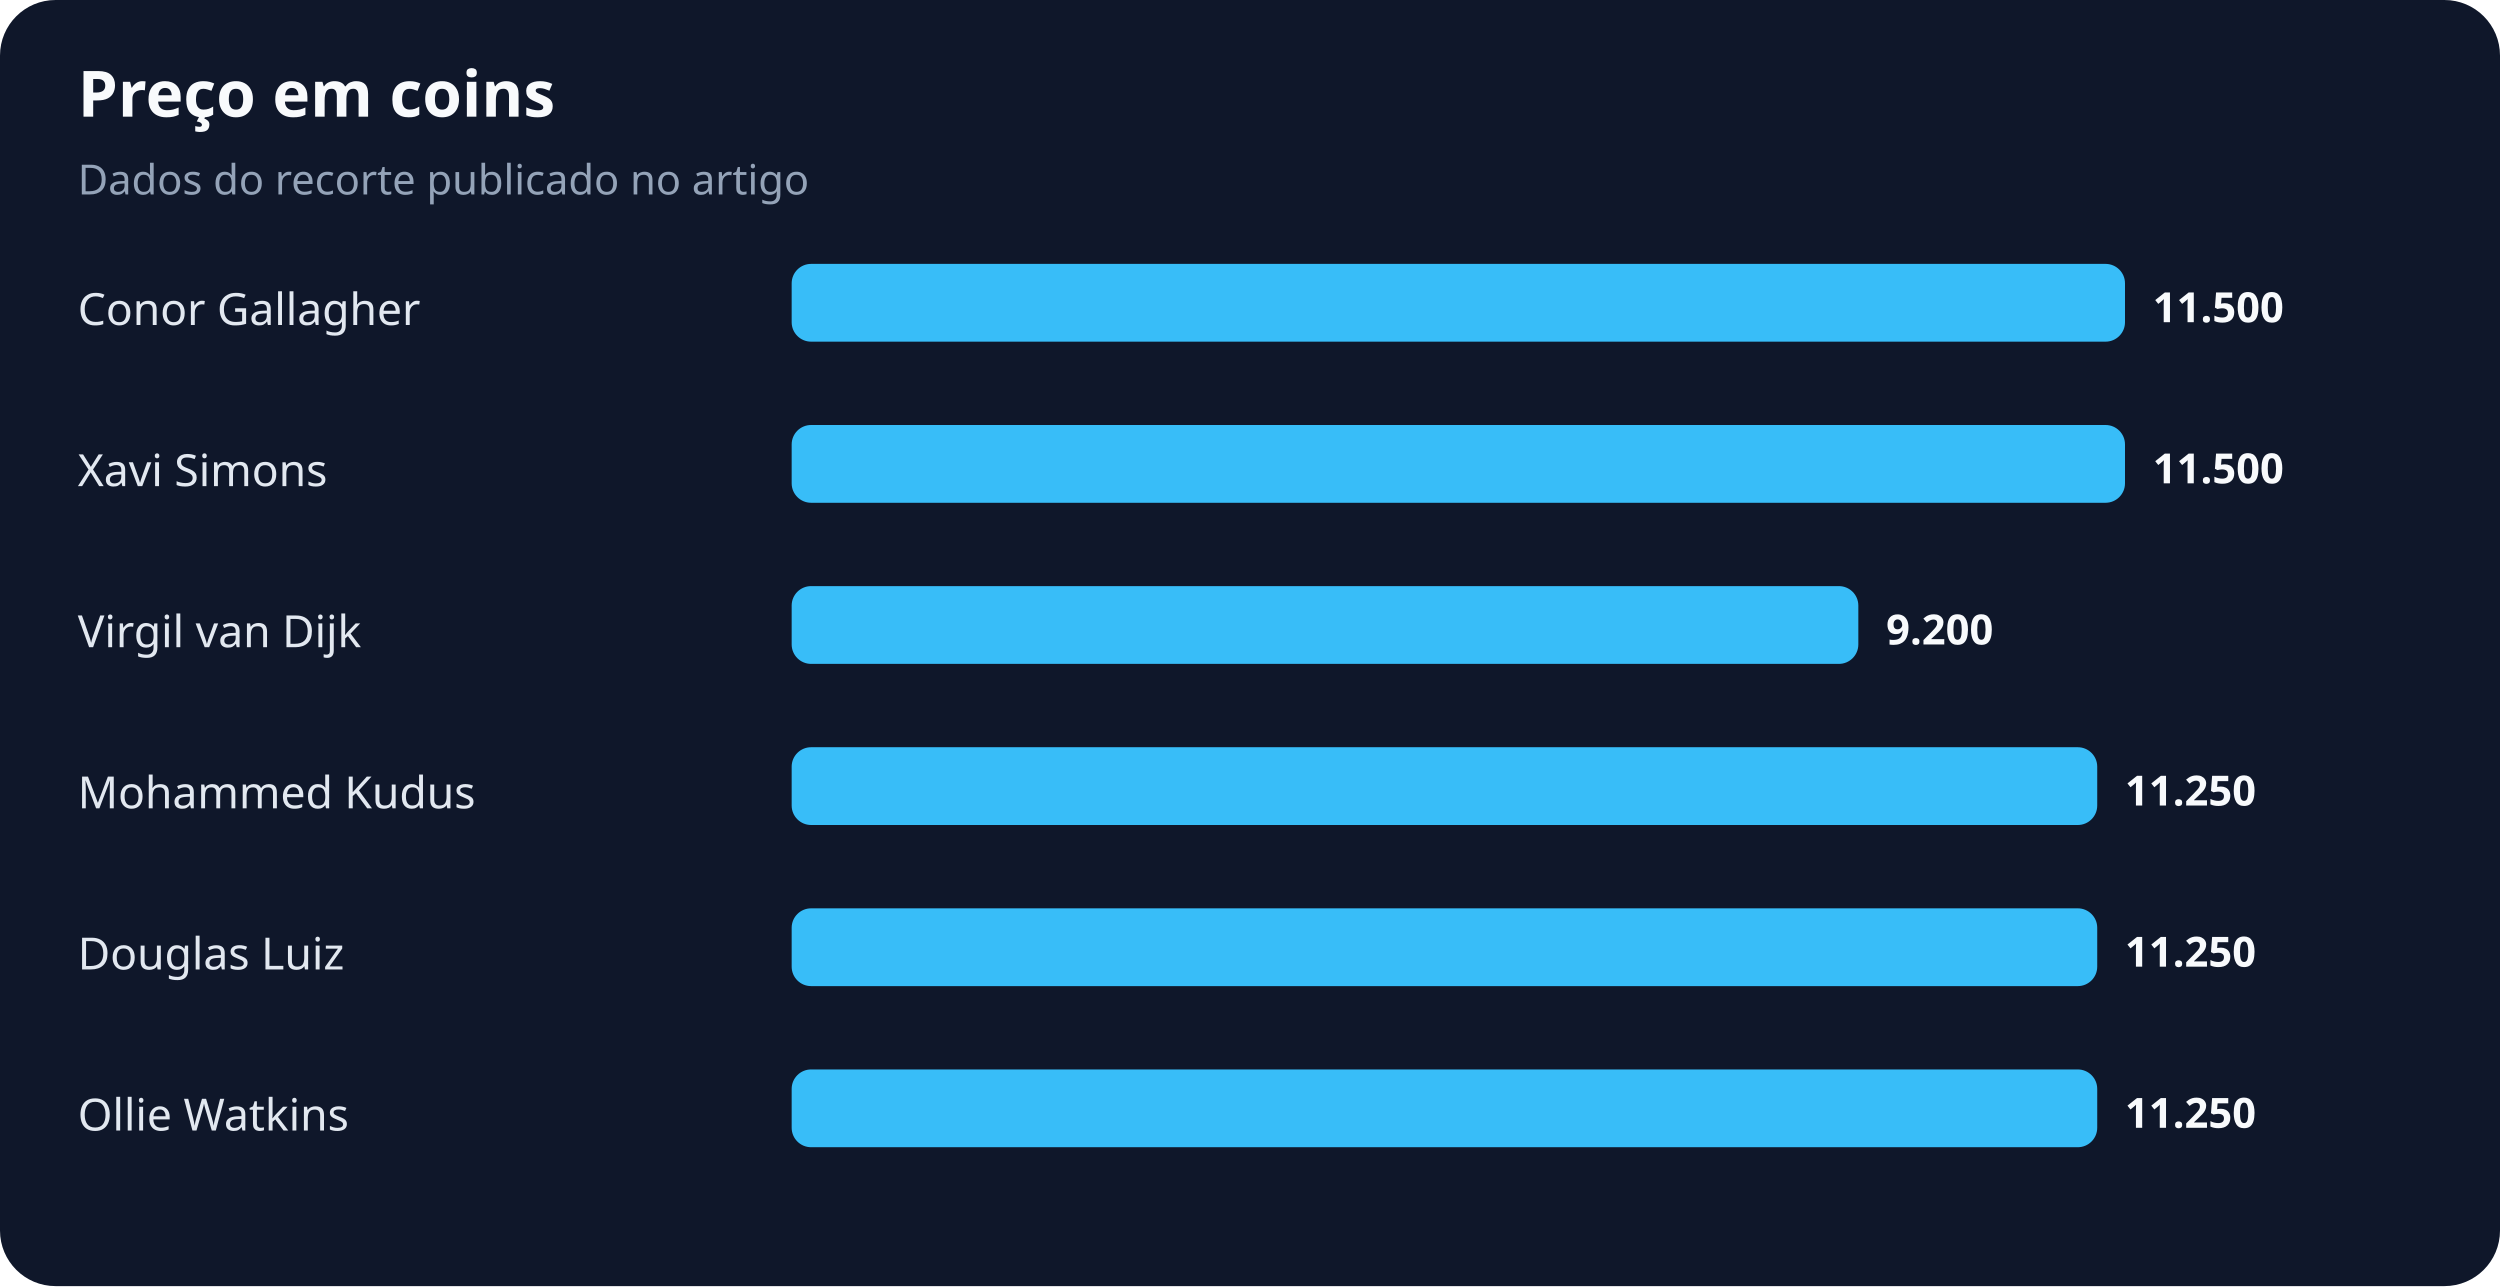
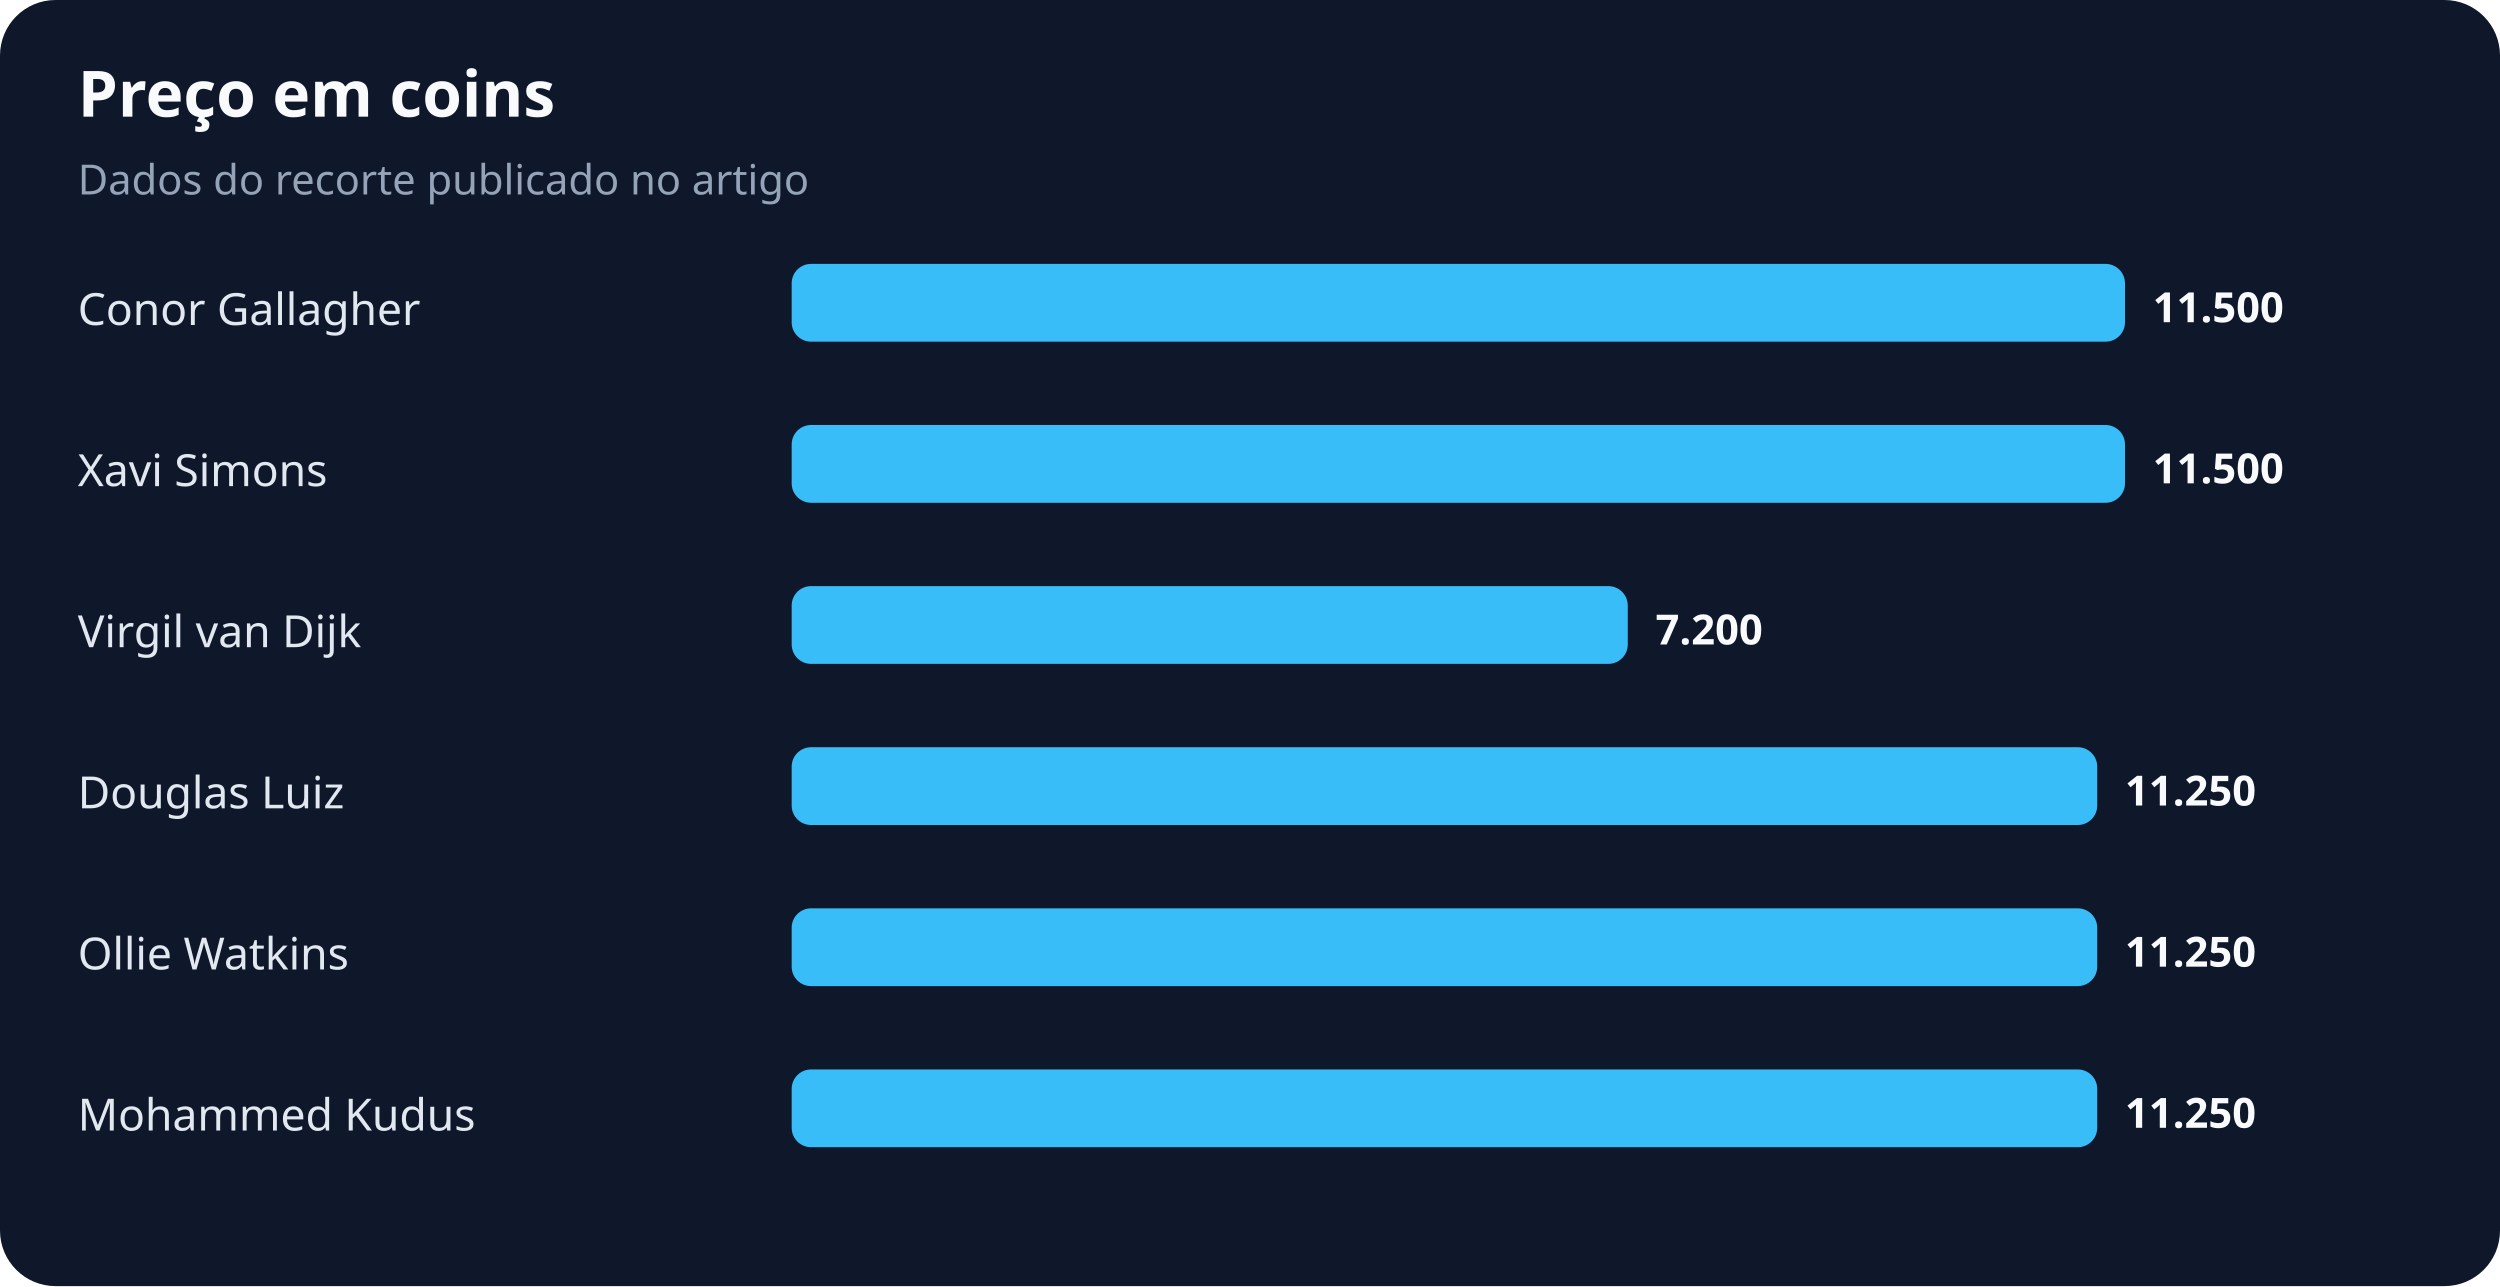
<svg xmlns="http://www.w3.org/2000/svg" width="900" height="463" viewBox="0 0 900 463" role="img" aria-labelledby="title desc">
  <rect width="100%" height="100%" rx="20" fill="#0f172a" />
  <text x="28" y="42" fill="#f8fafc" font-family="system-ui,sans-serif" font-size="23" font-weight="700">Preço em coins</text>
  <text x="28" y="70" fill="#94a3b8" font-family="system-ui,sans-serif" font-size="15">Dados do recorte publicado no artigo</text>
  <text x="28" y="117" fill="#e2e8f0" font-family="system-ui,sans-serif" font-size="16">Conor Gallagher</text>
  <rect x="285" y="95" width="480" height="28" rx="7" fill="#38bdf8" />
  <text x="775" y="116" fill="#f8fafc" font-family="system-ui,sans-serif" font-size="15" font-weight="700">11.500</text>
  <text x="28" y="175" fill="#e2e8f0" font-family="system-ui,sans-serif" font-size="16">Xavi Simons</text>
  <rect x="285" y="153" width="480" height="28" rx="7" fill="#38bdf8" />
  <text x="775" y="174" fill="#f8fafc" font-family="system-ui,sans-serif" font-size="15" font-weight="700">11.500</text>
  <text x="28" y="233" fill="#e2e8f0" font-family="system-ui,sans-serif" font-size="16">Virgil van Dijk</text>
-   <rect x="285" y="211" width="384" height="28" rx="7" fill="#38bdf8" />
-   <text x="679" y="232" fill="#f8fafc" font-family="system-ui,sans-serif" font-size="15" font-weight="700">9.200</text>
-   <text x="28" y="291" fill="#e2e8f0" font-family="system-ui,sans-serif" font-size="16">Mohammed Kudus</text>
+   <rect x="285" y="211" width="301" height="28" rx="7" fill="#38bdf8" />
+   <text x="596" y="232" fill="#f8fafc" font-family="system-ui,sans-serif" font-size="15" font-weight="700">7.200</text>
+   <text x="28" y="291" fill="#e2e8f0" font-family="system-ui,sans-serif" font-size="16">Douglas Luiz</text>
  <rect x="285" y="269" width="470" height="28" rx="7" fill="#38bdf8" />
  <text x="765" y="290" fill="#f8fafc" font-family="system-ui,sans-serif" font-size="15" font-weight="700">11.250</text>
-   <text x="28" y="349" fill="#e2e8f0" font-family="system-ui,sans-serif" font-size="16">Douglas Luiz</text>
+   <text x="28" y="349" fill="#e2e8f0" font-family="system-ui,sans-serif" font-size="16">Ollie Watkins</text>
  <rect x="285" y="327" width="470" height="28" rx="7" fill="#38bdf8" />
  <text x="765" y="348" fill="#f8fafc" font-family="system-ui,sans-serif" font-size="15" font-weight="700">11.250</text>
-   <text x="28" y="407" fill="#e2e8f0" font-family="system-ui,sans-serif" font-size="16">Ollie Watkins</text>
+   <text x="28" y="407" fill="#e2e8f0" font-family="system-ui,sans-serif" font-size="16">Mohammed Kudus</text>
  <rect x="285" y="385" width="470" height="28" rx="7" fill="#38bdf8" />
  <text x="765" y="406" fill="#f8fafc" font-family="system-ui,sans-serif" font-size="15" font-weight="700">11.250</text>
</svg>
